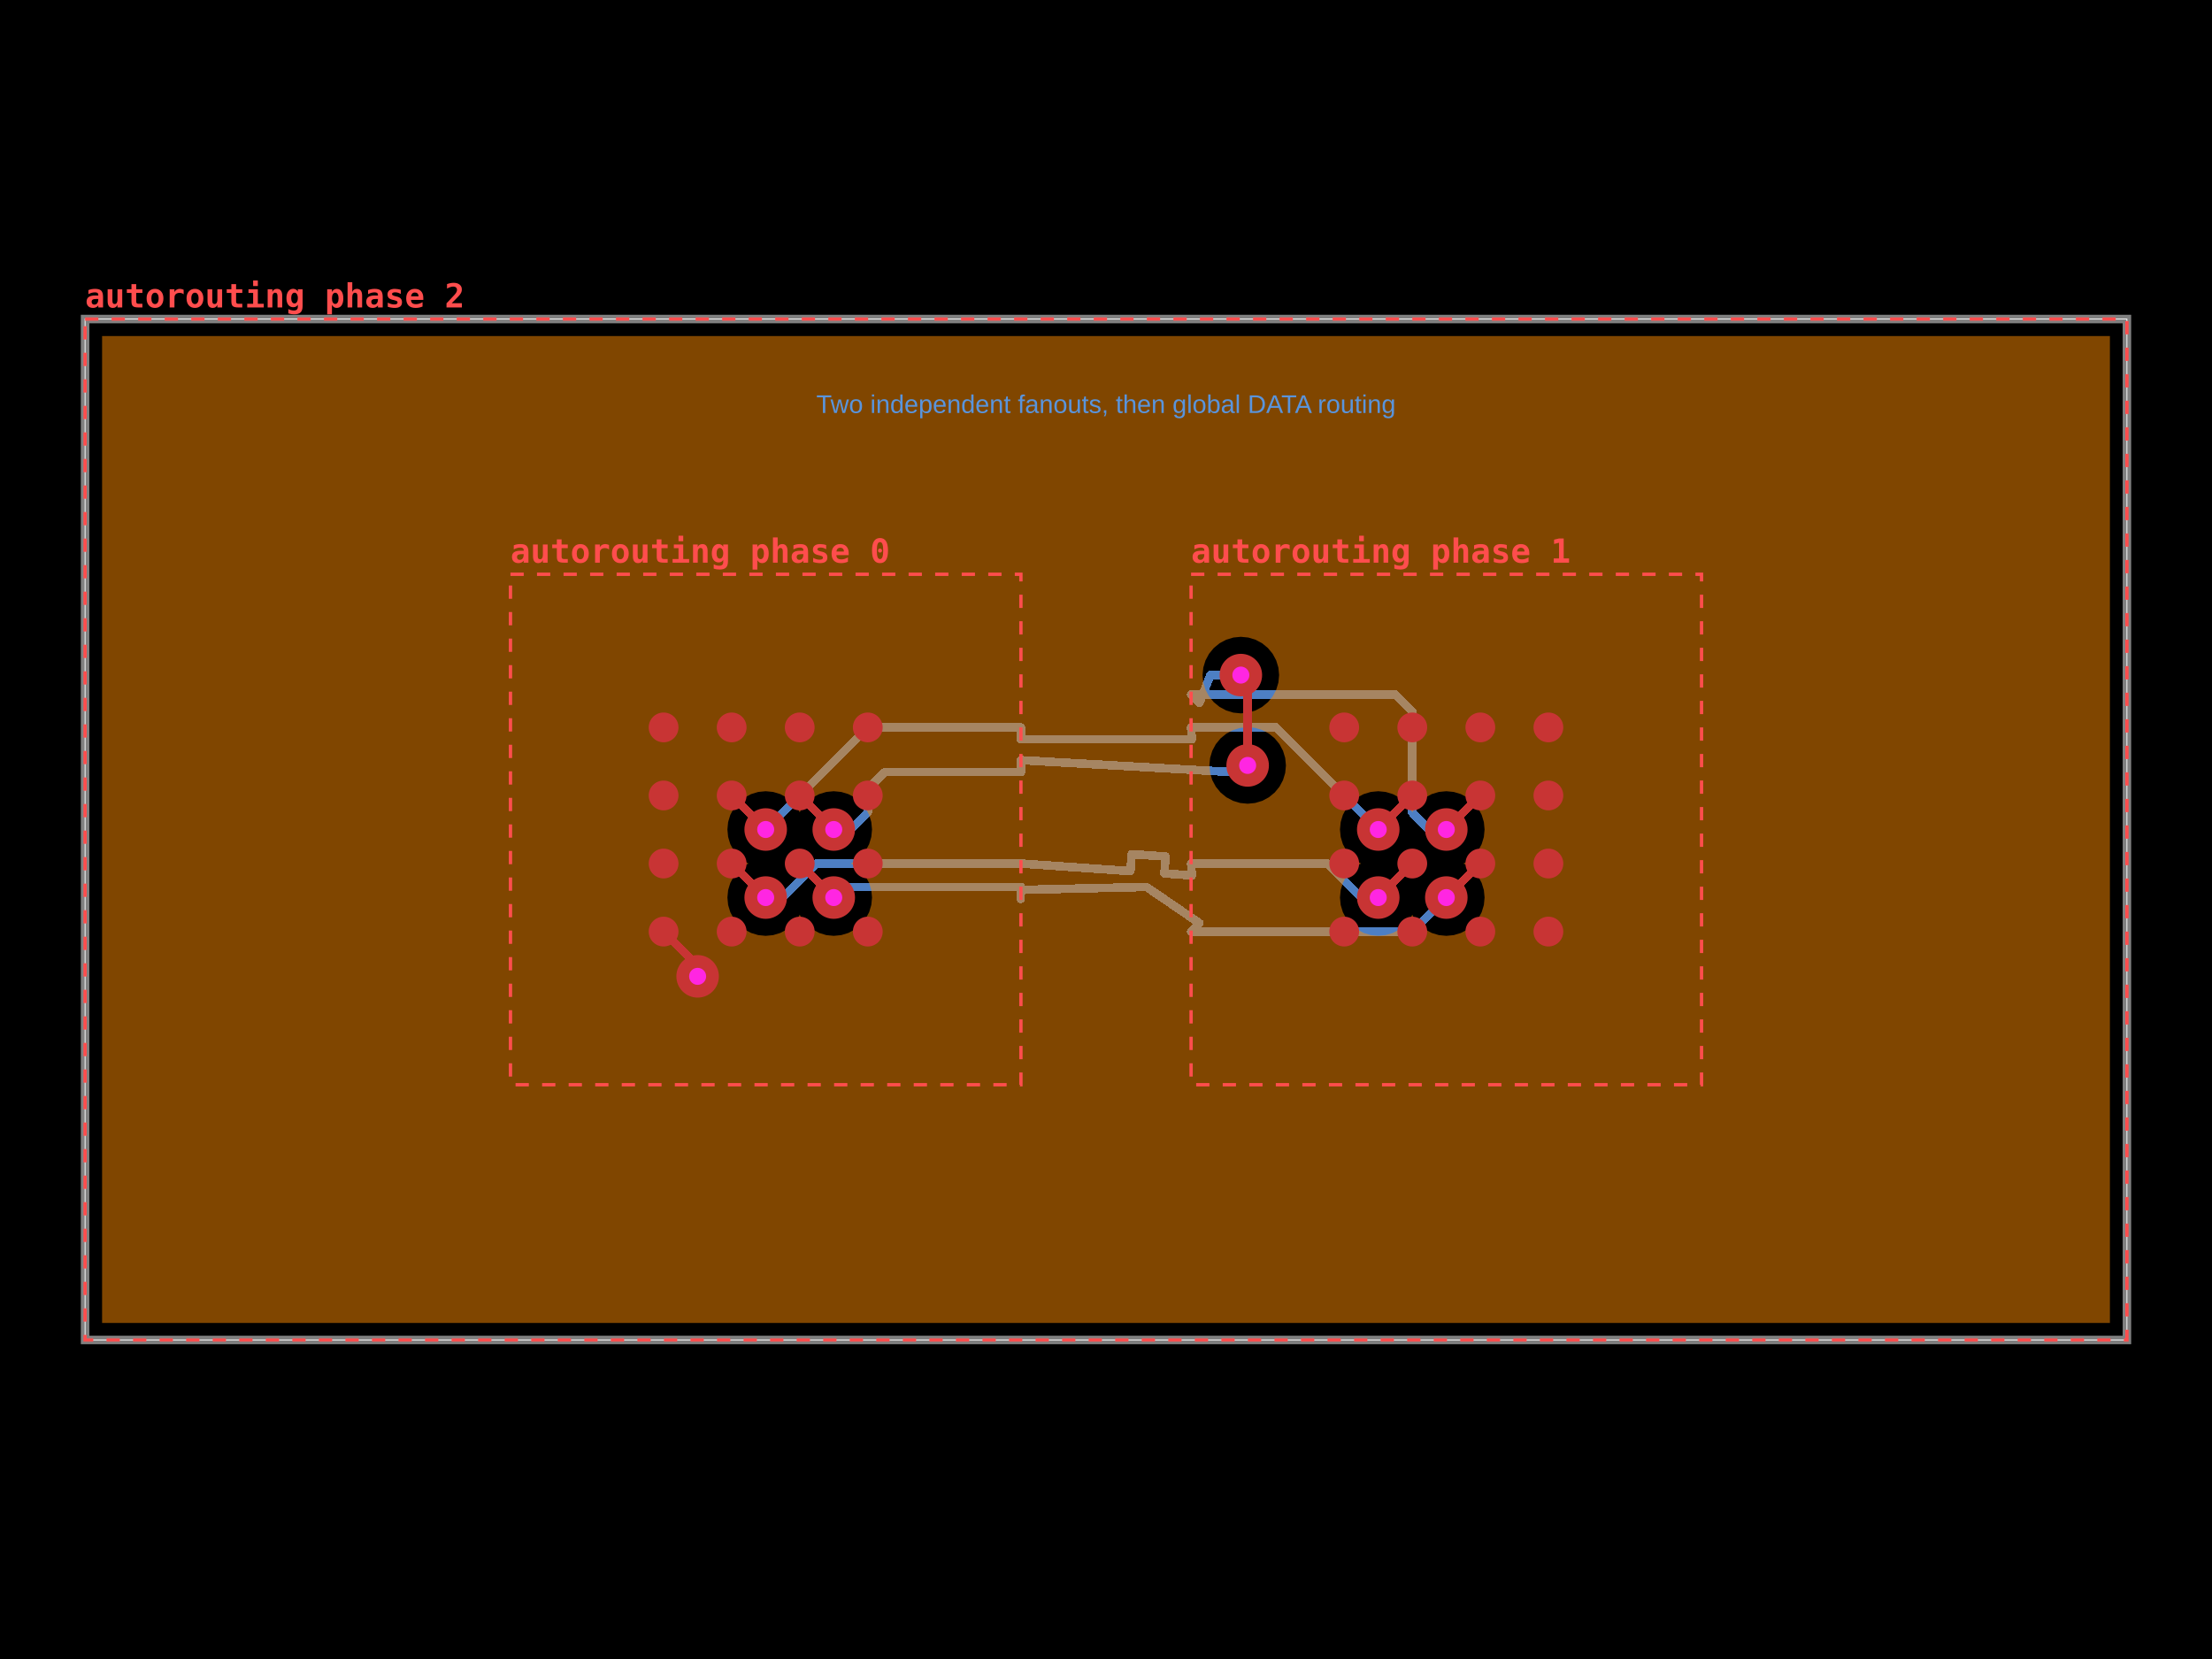
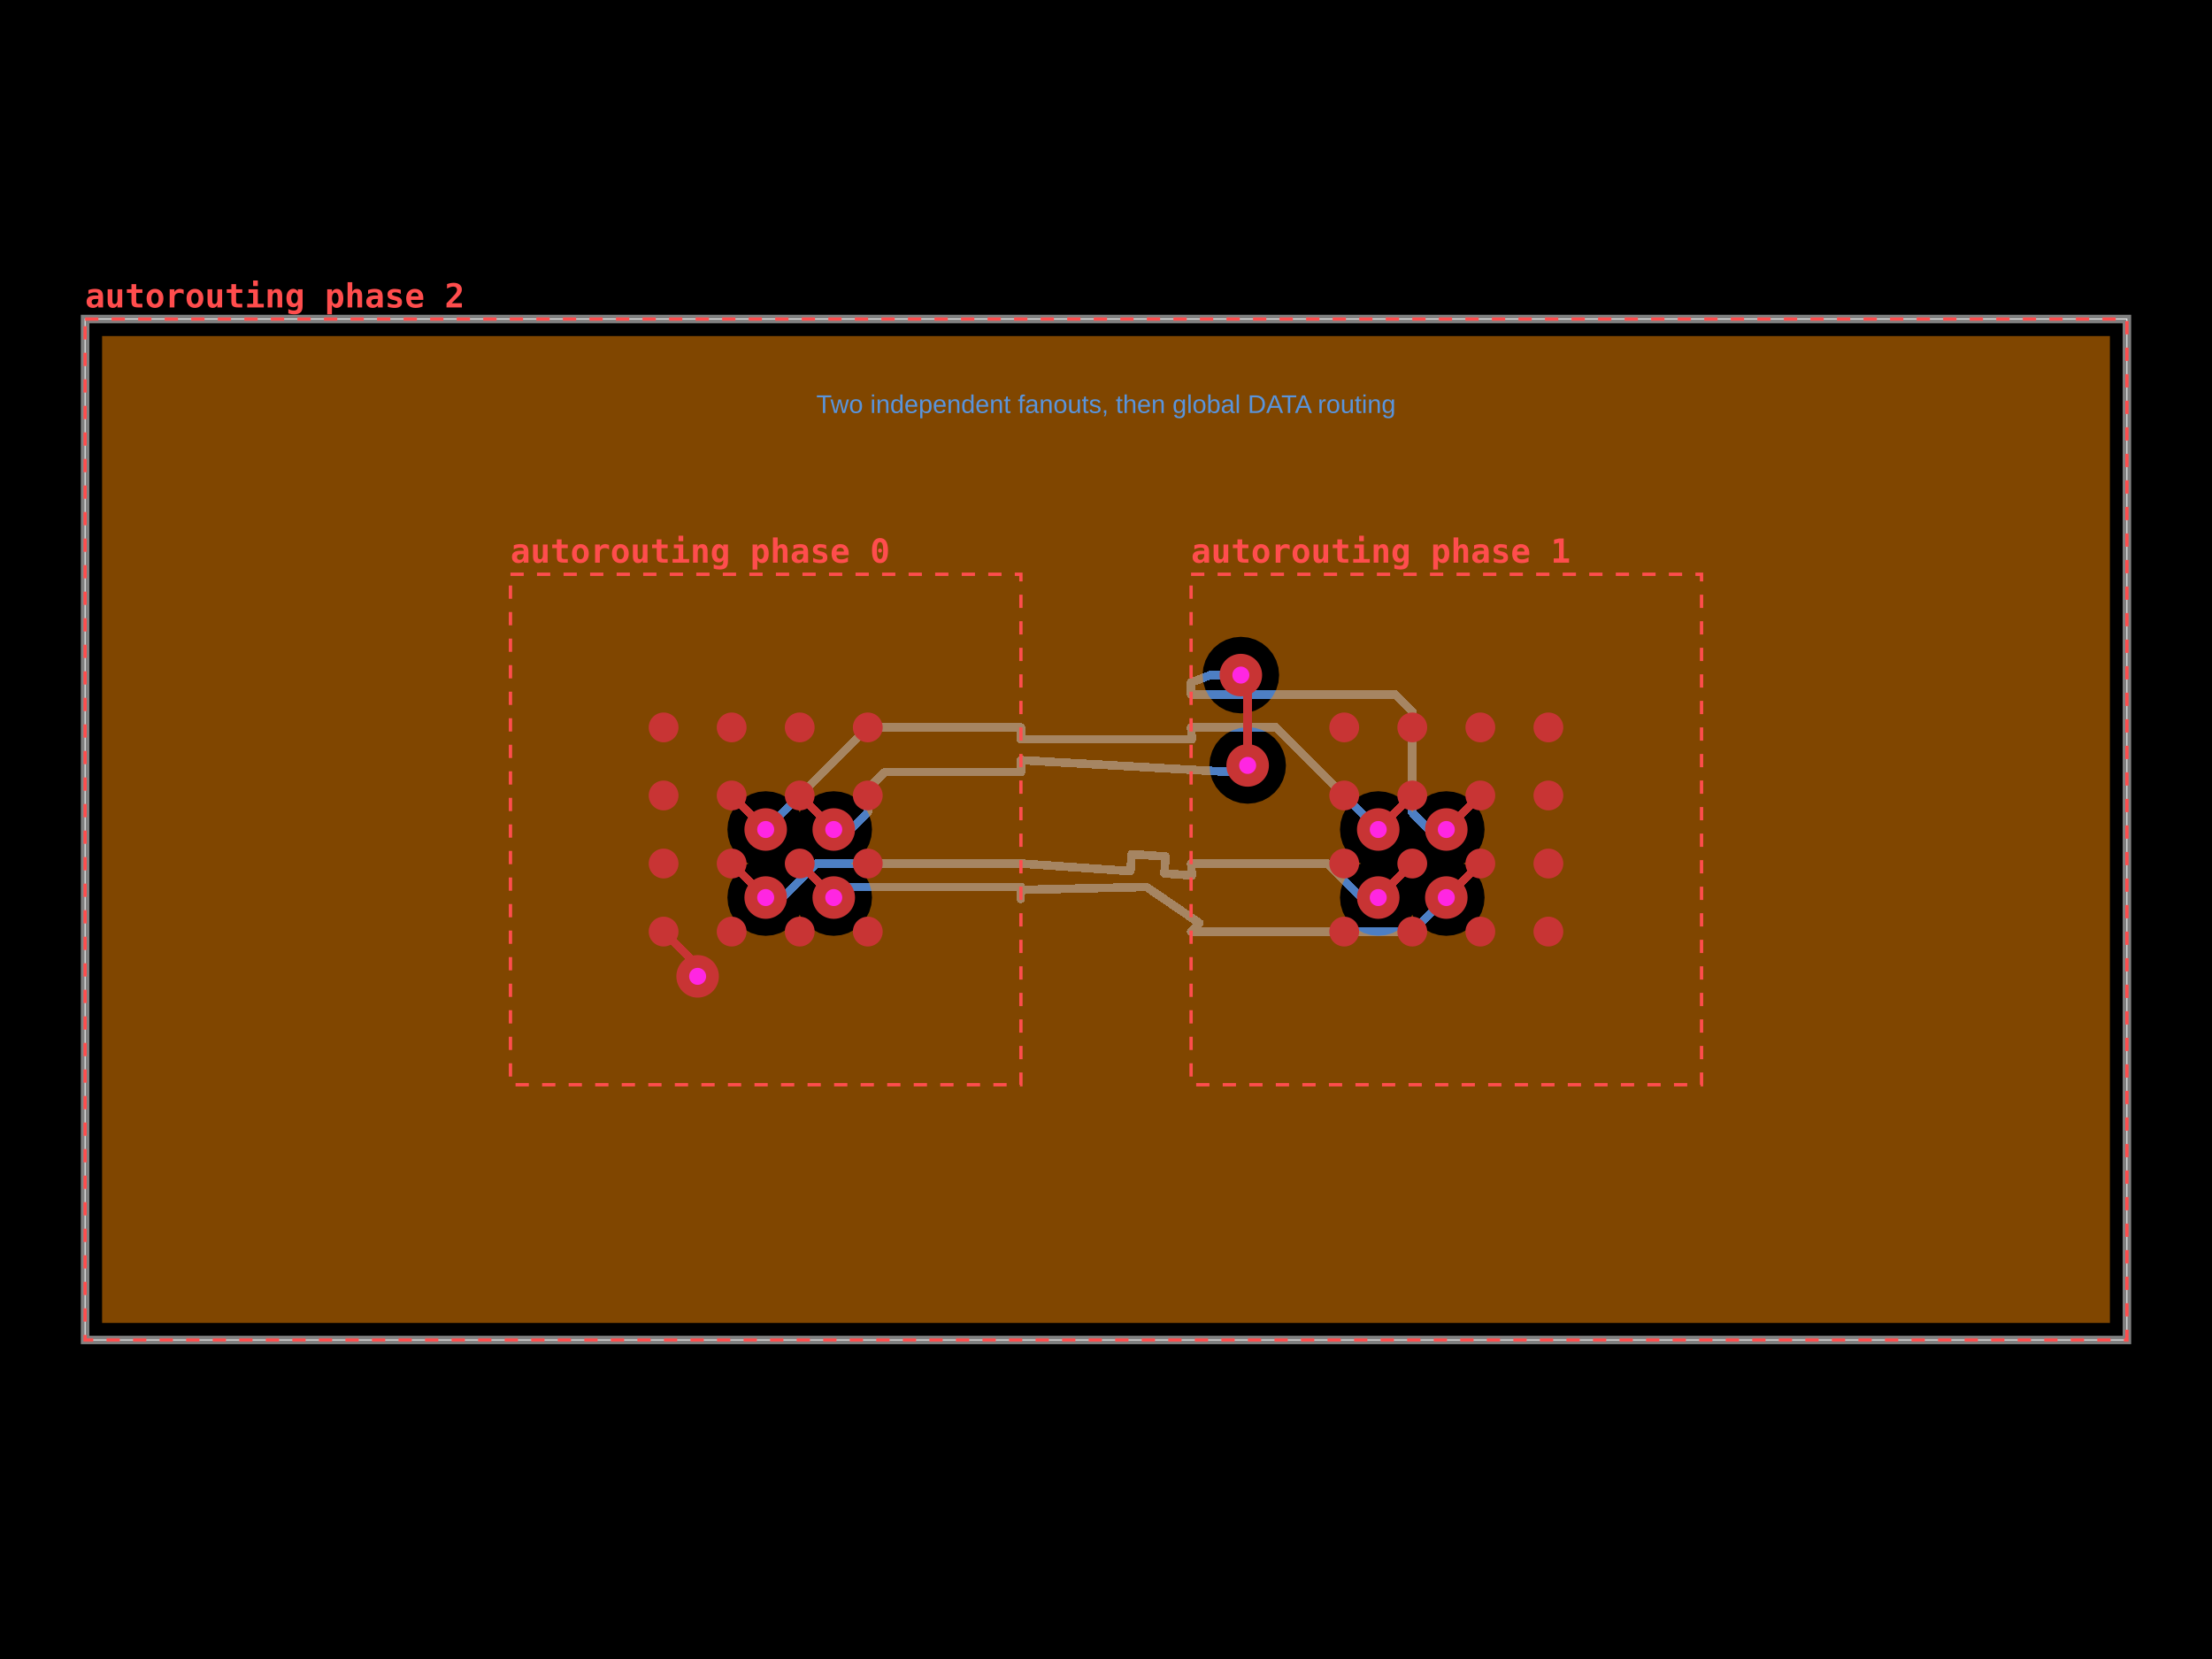
- <svg xmlns="http://www.w3.org/2000/svg" width="800" height="600" data-software-used-string="@tscircuit/core@0.0.1884">
+ <svg xmlns="http://www.w3.org/2000/svg" width="800" height="600" data-software-used-string="@tscircuit/core@0.0.1898">
  <style />
  <rect class="boundary" x="0" y="0" fill="#000" width="800" height="600" data-type="pcb_background" data-pcb-layer="global" />
  <rect class="pcb-boundary" fill="none" stroke="#fff" stroke-width="0.3" x="30.769" y="115.385" width="738.462" height="369.231" data-type="pcb_boundary" data-pcb-layer="global" />
  <path class="pcb-board" d="M 30.769 484.615 L 769.231 484.615 L 769.231 115.385 L 30.769 115.385 Z" fill="none" stroke="rgba(255, 255, 255, 0.5)" stroke-width="3.077" data-type="pcb_board" data-pcb-layer="board" />
  <path class="pcb-trace" stroke="rgb(77, 127, 196)" fill="none" d="M 301.538 324.615 L 305.385 320.769" stroke-width="3.077" stroke-linecap="round" stroke-linejoin="round" shape-rendering="crispEdges" data-type="pcb_trace" data-pcb-layer="bottom" />
  <path class="pcb-trace" stroke="rgb(77, 127, 196)" fill="none" d="M 305.385 320.769 L 369.231 320.769" stroke-width="3.077" stroke-linecap="round" stroke-linejoin="round" shape-rendering="crispEdges" data-type="pcb_trace" data-pcb-layer="bottom" />
  <path class="pcb-trace" stroke="rgb(77, 127, 196)" fill="none" d="M 301.538 300 L 307.723 300" stroke-width="3.077" stroke-linecap="round" stroke-linejoin="round" shape-rendering="crispEdges" data-type="pcb_trace" data-pcb-layer="bottom" />
  <path class="pcb-trace" stroke="rgb(77, 127, 196)" fill="none" d="M 307.723 300 L 313.877 293.846" stroke-width="3.077" stroke-linecap="round" stroke-linejoin="round" shape-rendering="crispEdges" data-type="pcb_trace" data-pcb-layer="bottom" />
  <path class="pcb-trace" stroke="rgb(77, 127, 196)" fill="none" d="M 313.877 293.846 L 313.877 285.385" stroke-width="3.077" stroke-linecap="round" stroke-linejoin="round" shape-rendering="crispEdges" data-type="pcb_trace" data-pcb-layer="bottom" />
  <path class="pcb-trace" stroke="rgb(77, 127, 196)" fill="none" d="M 313.877 285.385 L 320.031 279.231" stroke-width="3.077" stroke-linecap="round" stroke-linejoin="round" shape-rendering="crispEdges" data-type="pcb_trace" data-pcb-layer="bottom" />
  <path class="pcb-trace" stroke="rgb(77, 127, 196)" fill="none" d="M 320.031 279.231 L 369.231 279.231" stroke-width="3.077" stroke-linecap="round" stroke-linejoin="round" shape-rendering="crispEdges" data-type="pcb_trace" data-pcb-layer="bottom" />
  <path class="pcb-trace" stroke="rgb(77, 127, 196)" fill="none" d="M 276.923 324.615 L 283.108 324.615" stroke-width="3.077" stroke-linecap="round" stroke-linejoin="round" shape-rendering="crispEdges" data-type="pcb_trace" data-pcb-layer="bottom" />
  <path class="pcb-trace" stroke="rgb(77, 127, 196)" fill="none" d="M 283.108 324.615 L 289.262 318.462" stroke-width="3.077" stroke-linecap="round" stroke-linejoin="round" shape-rendering="crispEdges" data-type="pcb_trace" data-pcb-layer="bottom" />
  <path class="pcb-trace" stroke="rgb(77, 127, 196)" fill="none" d="M 289.262 318.462 L 295.415 312.308" stroke-width="3.077" stroke-linecap="round" stroke-linejoin="round" shape-rendering="crispEdges" data-type="pcb_trace" data-pcb-layer="bottom" />
  <path class="pcb-trace" stroke="rgb(77, 127, 196)" fill="none" d="M 295.415 312.308 L 369.231 312.308" stroke-width="3.077" stroke-linecap="round" stroke-linejoin="round" shape-rendering="crispEdges" data-type="pcb_trace" data-pcb-layer="bottom" />
  <path class="pcb-trace" stroke="rgb(77, 127, 196)" fill="none" d="M 276.923 300 L 313.846 263.077" stroke-width="3.077" stroke-linecap="round" stroke-linejoin="round" shape-rendering="crispEdges" data-type="pcb_trace" data-pcb-layer="bottom" />
  <path class="pcb-trace" stroke="rgb(77, 127, 196)" fill="none" d="M 313.846 263.077 L 369.231 263.077" stroke-width="3.077" stroke-linecap="round" stroke-linejoin="round" shape-rendering="crispEdges" data-type="pcb_trace" data-pcb-layer="bottom" />
  <path class="pcb-trace" stroke="rgb(77, 127, 196)" fill="none" d="M 430.769 312.308 L 479.969 312.308" stroke-width="3.077" stroke-linecap="round" stroke-linejoin="round" shape-rendering="crispEdges" data-type="pcb_trace" data-pcb-layer="bottom" />
  <path class="pcb-trace" stroke="rgb(77, 127, 196)" fill="none" d="M 479.969 312.308 L 486.123 318.462" stroke-width="3.077" stroke-linecap="round" stroke-linejoin="round" shape-rendering="crispEdges" data-type="pcb_trace" data-pcb-layer="bottom" />
  <path class="pcb-trace" stroke="rgb(77, 127, 196)" fill="none" d="M 486.123 318.462 L 492.277 324.615" stroke-width="3.077" stroke-linecap="round" stroke-linejoin="round" shape-rendering="crispEdges" data-type="pcb_trace" data-pcb-layer="bottom" />
  <path class="pcb-trace" stroke="rgb(77, 127, 196)" fill="none" d="M 492.277 324.615 L 498.462 324.615" stroke-width="3.077" stroke-linecap="round" stroke-linejoin="round" shape-rendering="crispEdges" data-type="pcb_trace" data-pcb-layer="bottom" />
  <path class="pcb-trace" stroke="rgb(77, 127, 196)" fill="none" d="M 430.769 263.077 L 461.538 263.077" stroke-width="3.077" stroke-linecap="round" stroke-linejoin="round" shape-rendering="crispEdges" data-type="pcb_trace" data-pcb-layer="bottom" />
  <path class="pcb-trace" stroke="rgb(77, 127, 196)" fill="none" d="M 461.538 263.077 L 498.462 300" stroke-width="3.077" stroke-linecap="round" stroke-linejoin="round" shape-rendering="crispEdges" data-type="pcb_trace" data-pcb-layer="bottom" />
  <path class="pcb-trace" stroke="rgb(77, 127, 196)" fill="none" d="M 430.769 336.923 L 510.769 336.923" stroke-width="3.077" stroke-linecap="round" stroke-linejoin="round" shape-rendering="crispEdges" data-type="pcb_trace" data-pcb-layer="bottom" />
  <path class="pcb-trace" stroke="rgb(77, 127, 196)" fill="none" d="M 510.769 336.923 L 523.077 324.615" stroke-width="3.077" stroke-linecap="round" stroke-linejoin="round" shape-rendering="crispEdges" data-type="pcb_trace" data-pcb-layer="bottom" />
  <path class="pcb-trace" stroke="rgb(77, 127, 196)" fill="none" d="M 430.769 251.154 L 504.585 251.154" stroke-width="3.077" stroke-linecap="round" stroke-linejoin="round" shape-rendering="crispEdges" data-type="pcb_trace" data-pcb-layer="bottom" />
  <path class="pcb-trace" stroke="rgb(77, 127, 196)" fill="none" d="M 504.585 251.154 L 510.738 257.308" stroke-width="3.077" stroke-linecap="round" stroke-linejoin="round" shape-rendering="crispEdges" data-type="pcb_trace" data-pcb-layer="bottom" />
  <path class="pcb-trace" stroke="rgb(77, 127, 196)" fill="none" d="M 510.738 257.308 L 510.738 293.846" stroke-width="3.077" stroke-linecap="round" stroke-linejoin="round" shape-rendering="crispEdges" data-type="pcb_trace" data-pcb-layer="bottom" />
  <path class="pcb-trace" stroke="rgb(77, 127, 196)" fill="none" d="M 510.738 293.846 L 516.892 300" stroke-width="3.077" stroke-linecap="round" stroke-linejoin="round" shape-rendering="crispEdges" data-type="pcb_trace" data-pcb-layer="bottom" />
  <path class="pcb-trace" stroke="rgb(77, 127, 196)" fill="none" d="M 516.892 300 L 523.077 300" stroke-width="3.077" stroke-linecap="round" stroke-linejoin="round" shape-rendering="crispEdges" data-type="pcb_trace" data-pcb-layer="bottom" />
  <path class="pcb-trace" stroke="rgb(77, 127, 196)" fill="none" d="M 369.231 279.231 L 369.231 274.923" stroke-width="3.077" stroke-linecap="round" stroke-linejoin="round" shape-rendering="crispEdges" data-type="pcb_trace" data-pcb-layer="bottom" />
  <path class="pcb-trace" stroke="rgb(77, 127, 196)" fill="none" d="M 369.231 274.923 L 445.579 279.231" stroke-width="3.077" stroke-linecap="round" stroke-linejoin="round" shape-rendering="crispEdges" data-type="pcb_trace" data-pcb-layer="bottom" />
  <path class="pcb-trace" stroke="rgb(77, 127, 196)" fill="none" d="M 445.579 279.231 L 445.983 278.826" stroke-width="3.077" stroke-linecap="round" stroke-linejoin="round" shape-rendering="crispEdges" data-type="pcb_trace" data-pcb-layer="bottom" />
  <path class="pcb-trace" stroke="rgb(77, 127, 196)" fill="none" d="M 445.983 278.826 L 449.235 278.826" stroke-width="3.077" stroke-linecap="round" stroke-linejoin="round" shape-rendering="crispEdges" data-type="pcb_trace" data-pcb-layer="bottom" />
  <path class="pcb-trace" stroke="rgb(77, 127, 196)" fill="none" d="M 449.235 278.826 L 451.231 276.831" stroke-width="3.077" stroke-linecap="round" stroke-linejoin="round" shape-rendering="crispEdges" data-type="pcb_trace" data-pcb-layer="bottom" />
  <path class="pcb-trace" stroke="rgb(77, 127, 196)" fill="none" d="M 448.769 244.154 L 437.754 244.154" stroke-width="3.077" stroke-linecap="round" stroke-linejoin="round" shape-rendering="crispEdges" data-type="pcb_trace" data-pcb-layer="bottom" />
-   <path class="pcb-trace" stroke="rgb(77, 127, 196)" fill="none" d="M 437.754 244.154 L 433.815 254.184" stroke-width="3.077" stroke-linecap="round" stroke-linejoin="round" shape-rendering="crispEdges" data-type="pcb_trace" data-pcb-layer="bottom" />
-   <path class="pcb-trace" stroke="rgb(77, 127, 196)" fill="none" d="M 433.815 254.184 L 430.769 251.138" stroke-width="3.077" stroke-linecap="round" stroke-linejoin="round" shape-rendering="crispEdges" data-type="pcb_trace" data-pcb-layer="bottom" />
+   <path class="pcb-trace" stroke="rgb(77, 127, 196)" fill="none" d="M 437.754 244.154 L 430.769 246.831" stroke-width="3.077" stroke-linecap="round" stroke-linejoin="round" shape-rendering="crispEdges" data-type="pcb_trace" data-pcb-layer="bottom" />
+   <path class="pcb-trace" stroke="rgb(77, 127, 196)" fill="none" d="M 430.769 246.831 L 430.769 251.154" stroke-width="3.077" stroke-linecap="round" stroke-linejoin="round" shape-rendering="crispEdges" data-type="pcb_trace" data-pcb-layer="bottom" />
  <path class="pcb-trace" stroke="rgb(77, 127, 196)" fill="none" d="M 369.231 263.077 L 369.231 267.385" stroke-width="3.077" stroke-linecap="round" stroke-linejoin="round" shape-rendering="crispEdges" data-type="pcb_trace" data-pcb-layer="bottom" />
  <path class="pcb-trace" stroke="rgb(77, 127, 196)" fill="none" d="M 369.231 267.385 L 431.07 267.374" stroke-width="3.077" stroke-linecap="round" stroke-linejoin="round" shape-rendering="crispEdges" data-type="pcb_trace" data-pcb-layer="bottom" />
  <path class="pcb-trace" stroke="rgb(77, 127, 196)" fill="none" d="M 431.07 267.374 L 430.769 263.077" stroke-width="3.077" stroke-linecap="round" stroke-linejoin="round" shape-rendering="crispEdges" data-type="pcb_trace" data-pcb-layer="bottom" />
  <path class="pcb-trace" stroke="rgb(77, 127, 196)" fill="none" d="M 369.231 320.769 L 369.152 325.076" stroke-width="3.077" stroke-linecap="round" stroke-linejoin="round" shape-rendering="crispEdges" data-type="pcb_trace" data-pcb-layer="bottom" />
  <path class="pcb-trace" stroke="rgb(77, 127, 196)" fill="none" d="M 369.152 325.076 L 369.156 321.844" stroke-width="3.077" stroke-linecap="round" stroke-linejoin="round" shape-rendering="crispEdges" data-type="pcb_trace" data-pcb-layer="bottom" />
  <path class="pcb-trace" stroke="rgb(77, 127, 196)" fill="none" d="M 369.156 321.844 L 414.615 320.769" stroke-width="3.077" stroke-linecap="round" stroke-linejoin="round" shape-rendering="crispEdges" data-type="pcb_trace" data-pcb-layer="bottom" />
  <path class="pcb-trace" stroke="rgb(77, 127, 196)" fill="none" d="M 414.615 320.769 L 433.815 333.877" stroke-width="3.077" stroke-linecap="round" stroke-linejoin="round" shape-rendering="crispEdges" data-type="pcb_trace" data-pcb-layer="bottom" />
  <path class="pcb-trace" stroke="rgb(77, 127, 196)" fill="none" d="M 433.815 333.877 L 430.769 336.923" stroke-width="3.077" stroke-linecap="round" stroke-linejoin="round" shape-rendering="crispEdges" data-type="pcb_trace" data-pcb-layer="bottom" />
  <path class="pcb-trace" stroke="rgb(77, 127, 196)" fill="none" d="M 369.231 312.308 L 408.843 315.057" stroke-width="3.077" stroke-linecap="round" stroke-linejoin="round" shape-rendering="crispEdges" data-type="pcb_trace" data-pcb-layer="bottom" />
  <path class="pcb-trace" stroke="rgb(77, 127, 196)" fill="none" d="M 408.843 315.057 L 409.269 308.918" stroke-width="3.077" stroke-linecap="round" stroke-linejoin="round" shape-rendering="crispEdges" data-type="pcb_trace" data-pcb-layer="bottom" />
  <path class="pcb-trace" stroke="rgb(77, 127, 196)" fill="none" d="M 409.269 308.918 L 421.547 309.77" stroke-width="3.077" stroke-linecap="round" stroke-linejoin="round" shape-rendering="crispEdges" data-type="pcb_trace" data-pcb-layer="bottom" />
  <path class="pcb-trace" stroke="rgb(77, 127, 196)" fill="none" d="M 421.547 309.77 L 421.121 315.909" stroke-width="3.077" stroke-linecap="round" stroke-linejoin="round" shape-rendering="crispEdges" data-type="pcb_trace" data-pcb-layer="bottom" />
  <path class="pcb-trace" stroke="rgb(77, 127, 196)" fill="none" d="M 421.121 315.909 L 431.07 316.6" stroke-width="3.077" stroke-linecap="round" stroke-linejoin="round" shape-rendering="crispEdges" data-type="pcb_trace" data-pcb-layer="bottom" />
  <path class="pcb-trace" stroke="rgb(77, 127, 196)" fill="none" d="M 431.07 316.6 L 430.769 312.308" stroke-width="3.077" stroke-linecap="round" stroke-linejoin="round" shape-rendering="crispEdges" data-type="pcb_trace" data-pcb-layer="bottom" />
  <path class="pcb-copper-pour pcb-copper-pour-brep" d="M 763.077 478.462 L 36.923 478.462 L 36.923 121.538 L 763.077 121.538 L 763.077 478.462 Z M 448.769 258 L 451.47 257.734 L 454.068 256.946 L 456.462 255.666 L 458.56 253.945 L 460.282 251.846 L 461.561 249.453 L 462.349 246.855 L 462.615 244.154 L 462.349 241.453 L 461.561 238.855 L 460.282 236.461 L 458.56 234.363 L 456.462 232.641 L 454.068 231.362 L 451.47 230.574 L 448.769 230.308 L 446.068 230.574 L 443.471 231.362 L 441.077 232.641 L 438.979 234.363 L 437.257 236.461 L 435.977 238.855 L 435.189 241.453 L 434.923 244.154 L 435.189 246.855 L 435.977 249.453 L 437.257 251.846 L 438.979 253.945 L 441.077 255.666 L 443.471 256.946 L 446.068 257.734 L 448.769 258 Z M 451.231 290.677 L 453.932 290.411 L 456.529 289.623 L 458.923 288.343 L 461.021 286.621 L 462.743 284.523 L 464.023 282.129 L 464.811 279.532 L 465.077 276.831 L 464.811 274.13 L 464.023 271.532 L 462.743 269.138 L 461.021 267.04 L 458.923 265.318 L 456.529 264.039 L 453.932 263.251 L 451.231 262.985 L 448.53 263.251 L 445.932 264.039 L 443.538 265.318 L 441.44 267.04 L 439.718 269.138 L 438.439 271.532 L 437.651 274.13 L 437.385 276.831 L 437.651 279.532 L 438.439 282.129 L 439.718 284.523 L 441.44 286.621 L 443.538 288.343 L 445.932 289.623 L 448.53 290.411 L 451.231 290.677 Z M 301.538 338.462 L 304.24 338.195 L 306.837 337.408 L 309.231 336.128 L 311.329 334.406 L 313.051 332.308 L 314.331 329.914 L 315.119 327.317 L 315.385 324.615 L 315.119 321.914 L 314.331 319.317 L 313.051 316.923 L 311.329 314.825 L 309.231 313.103 L 307.744 312.308 L 309.231 311.513 L 311.329 309.791 L 313.051 307.693 L 314.331 305.299 L 315.119 302.701 L 315.385 300 L 315.119 297.299 L 314.331 294.701 L 313.051 292.307 L 311.329 290.209 L 309.231 288.487 L 306.837 287.208 L 304.24 286.42 L 301.538 286.154 L 298.837 286.42 L 296.24 287.208 L 293.846 288.487 L 291.748 290.209 L 290.026 292.307 L 289.231 293.795 L 288.436 292.307 L 286.714 290.209 L 284.616 288.487 L 282.222 287.208 L 279.624 286.42 L 276.923 286.154 L 274.222 286.42 L 271.624 287.208 L 269.231 288.487 L 267.132 290.209 L 265.41 292.307 L 264.131 294.701 L 263.343 297.299 L 263.077 300 L 263.343 302.701 L 264.131 305.299 L 265.41 307.693 L 267.132 309.791 L 269.231 311.513 L 270.718 312.308 L 269.231 313.103 L 267.132 314.825 L 265.41 316.923 L 264.131 319.317 L 263.343 321.914 L 263.077 324.615 L 263.343 327.317 L 264.131 329.914 L 265.41 332.308 L 267.132 334.406 L 269.231 336.128 L 271.624 337.408 L 274.222 338.195 L 276.923 338.462 L 279.624 338.195 L 282.222 337.408 L 284.616 336.128 L 286.714 334.406 L 288.436 332.308 L 289.231 330.82 L 290.026 332.308 L 291.748 334.406 L 293.846 336.128 L 296.24 337.408 L 298.837 338.195 L 301.538 338.462 Z M 523.077 338.462 L 525.778 338.195 L 528.376 337.408 L 530.769 336.128 L 532.868 334.406 L 534.59 332.308 L 535.869 329.914 L 536.657 327.317 L 536.923 324.615 L 536.657 321.914 L 535.869 319.317 L 534.59 316.923 L 532.868 314.825 L 530.769 313.103 L 529.282 312.308 L 530.769 311.513 L 532.868 309.791 L 534.59 307.693 L 535.869 305.299 L 536.657 302.701 L 536.923 300 L 536.657 297.299 L 535.869 294.701 L 534.59 292.307 L 532.868 290.209 L 530.769 288.487 L 528.376 287.208 L 525.778 286.42 L 523.077 286.154 L 520.376 286.42 L 517.778 287.208 L 515.384 288.487 L 513.286 290.209 L 511.564 292.307 L 510.769 293.795 L 509.974 292.307 L 508.252 290.209 L 506.154 288.487 L 503.76 287.208 L 501.163 286.42 L 498.462 286.154 L 495.76 286.42 L 493.163 287.208 L 490.769 288.487 L 488.671 290.209 L 486.949 292.307 L 485.669 294.701 L 484.881 297.299 L 484.615 300 L 484.881 302.701 L 485.669 305.299 L 486.949 307.693 L 488.671 309.791 L 490.769 311.513 L 492.256 312.308 L 490.769 313.103 L 488.671 314.825 L 486.949 316.923 L 485.669 319.317 L 484.881 321.914 L 484.615 324.615 L 484.881 327.317 L 485.669 329.914 L 486.949 332.308 L 488.671 334.406 L 490.769 336.128 L 493.163 337.408 L 495.76 338.195 L 498.462 338.462 L 501.163 338.195 L 503.76 337.408 L 506.154 336.128 L 508.252 334.406 L 509.974 332.308 L 510.769 330.82 L 511.564 332.308 L 513.286 334.406 L 515.384 336.128 L 517.778 337.408 L 520.376 338.195 L 523.077 338.462 Z" fill-rule="evenodd" fill="rgb(255, 140, 0)" fill-opacity="0.5" data-type="pcb_copper_pour" data-pcb-layer="inner1" />
  <circle class="pcb-pad" fill="rgb(200, 52, 52)" cx="240" cy="336.923" r="5.385" data-type="pcb_smtpad" data-pcb-layer="top" data-pad-name="U1.pin1" data-pad-net-name="GND" />
  <circle class="pcb-pad" fill="rgb(200, 52, 52)" cx="264.615" cy="336.923" r="5.385" data-type="pcb_smtpad" data-pcb-layer="top" data-pad-name="U1.pin2" />
  <circle class="pcb-pad" fill="rgb(200, 52, 52)" cx="289.231" cy="336.923" r="5.385" data-type="pcb_smtpad" data-pcb-layer="top" data-pad-name="U1.pin3" />
  <circle class="pcb-pad" fill="rgb(200, 52, 52)" cx="313.846" cy="336.923" r="5.385" data-type="pcb_smtpad" data-pcb-layer="top" data-pad-name="U1.pin4" />
  <circle class="pcb-pad" fill="rgb(200, 52, 52)" cx="240" cy="312.308" r="5.385" data-type="pcb_smtpad" data-pcb-layer="top" data-pad-name="U1.pin5" />
  <circle class="pcb-pad" fill="rgb(200, 52, 52)" cx="264.615" cy="312.308" r="5.385" data-type="pcb_smtpad" data-pcb-layer="top" data-pad-name="U1.pin6" />
  <circle class="pcb-pad" fill="rgb(200, 52, 52)" cx="289.231" cy="312.308" r="5.385" data-type="pcb_smtpad" data-pcb-layer="top" data-pad-name="U1.pin7" />
  <circle class="pcb-pad" fill="rgb(200, 52, 52)" cx="313.846" cy="312.308" r="5.385" data-type="pcb_smtpad" data-pcb-layer="top" data-pad-name="U1.pin8" />
  <circle class="pcb-pad" fill="rgb(200, 52, 52)" cx="240" cy="287.692" r="5.385" data-type="pcb_smtpad" data-pcb-layer="top" data-pad-name="U1.pin9" />
  <circle class="pcb-pad" fill="rgb(200, 52, 52)" cx="264.615" cy="287.692" r="5.385" data-type="pcb_smtpad" data-pcb-layer="top" data-pad-name="U1.pin10" />
  <circle class="pcb-pad" fill="rgb(200, 52, 52)" cx="289.231" cy="287.692" r="5.385" data-type="pcb_smtpad" data-pcb-layer="top" data-pad-name="U1.pin11" />
  <circle class="pcb-pad" fill="rgb(200, 52, 52)" cx="313.846" cy="287.692" r="5.385" data-type="pcb_smtpad" data-pcb-layer="top" data-pad-name="U1.pin12" />
  <circle class="pcb-pad" fill="rgb(200, 52, 52)" cx="240" cy="263.077" r="5.385" data-type="pcb_smtpad" data-pcb-layer="top" data-pad-name="U1.pin13" />
  <circle class="pcb-pad" fill="rgb(200, 52, 52)" cx="264.615" cy="263.077" r="5.385" data-type="pcb_smtpad" data-pcb-layer="top" data-pad-name="U1.pin14" />
  <circle class="pcb-pad" fill="rgb(200, 52, 52)" cx="289.231" cy="263.077" r="5.385" data-type="pcb_smtpad" data-pcb-layer="top" data-pad-name="U1.pin15" />
  <circle class="pcb-pad" fill="rgb(200, 52, 52)" cx="313.846" cy="263.077" r="5.385" data-type="pcb_smtpad" data-pcb-layer="top" data-pad-name="U1.pin16" />
  <circle class="pcb-pad" fill="rgb(200, 52, 52)" cx="486.154" cy="336.923" r="5.385" data-type="pcb_smtpad" data-pcb-layer="top" data-pad-name="U2.pin1" />
  <circle class="pcb-pad" fill="rgb(200, 52, 52)" cx="510.769" cy="336.923" r="5.385" data-type="pcb_smtpad" data-pcb-layer="top" data-pad-name="U2.pin2" />
  <circle class="pcb-pad" fill="rgb(200, 52, 52)" cx="535.385" cy="336.923" r="5.385" data-type="pcb_smtpad" data-pcb-layer="top" data-pad-name="U2.pin3" />
  <circle class="pcb-pad" fill="rgb(200, 52, 52)" cx="560" cy="336.923" r="5.385" data-type="pcb_smtpad" data-pcb-layer="top" data-pad-name="U2.pin4" />
  <circle class="pcb-pad" fill="rgb(200, 52, 52)" cx="486.154" cy="312.308" r="5.385" data-type="pcb_smtpad" data-pcb-layer="top" data-pad-name="U2.pin5" />
  <circle class="pcb-pad" fill="rgb(200, 52, 52)" cx="510.769" cy="312.308" r="5.385" data-type="pcb_smtpad" data-pcb-layer="top" data-pad-name="U2.pin6" />
  <circle class="pcb-pad" fill="rgb(200, 52, 52)" cx="535.385" cy="312.308" r="5.385" data-type="pcb_smtpad" data-pcb-layer="top" data-pad-name="U2.pin7" />
  <circle class="pcb-pad" fill="rgb(200, 52, 52)" cx="560" cy="312.308" r="5.385" data-type="pcb_smtpad" data-pcb-layer="top" data-pad-name="U2.pin8" />
  <circle class="pcb-pad" fill="rgb(200, 52, 52)" cx="486.154" cy="287.692" r="5.385" data-type="pcb_smtpad" data-pcb-layer="top" data-pad-name="U2.pin9" />
  <circle class="pcb-pad" fill="rgb(200, 52, 52)" cx="510.769" cy="287.692" r="5.385" data-type="pcb_smtpad" data-pcb-layer="top" data-pad-name="U2.pin10" />
  <circle class="pcb-pad" fill="rgb(200, 52, 52)" cx="535.385" cy="287.692" r="5.385" data-type="pcb_smtpad" data-pcb-layer="top" data-pad-name="U2.pin11" />
  <circle class="pcb-pad" fill="rgb(200, 52, 52)" cx="560" cy="287.692" r="5.385" data-type="pcb_smtpad" data-pcb-layer="top" data-pad-name="U2.pin12" />
  <circle class="pcb-pad" fill="rgb(200, 52, 52)" cx="486.154" cy="263.077" r="5.385" data-type="pcb_smtpad" data-pcb-layer="top" data-pad-name="U2.pin13" />
  <circle class="pcb-pad" fill="rgb(200, 52, 52)" cx="510.769" cy="263.077" r="5.385" data-type="pcb_smtpad" data-pcb-layer="top" data-pad-name="U2.pin14" />
  <circle class="pcb-pad" fill="rgb(200, 52, 52)" cx="535.385" cy="263.077" r="5.385" data-type="pcb_smtpad" data-pcb-layer="top" data-pad-name="U2.pin15" />
  <circle class="pcb-pad" fill="rgb(200, 52, 52)" cx="560" cy="263.077" r="5.385" data-type="pcb_smtpad" data-pcb-layer="top" data-pad-name="U2.pin16" />
  <path class="pcb-trace" stroke="rgb(200, 52, 52)" fill="none" d="M 289.231 312.308 L 301.538 324.615" stroke-width="3.077" stroke-linecap="round" stroke-linejoin="round" shape-rendering="crispEdges" data-type="pcb_trace" data-pcb-layer="top" />
  <path class="pcb-trace" stroke="rgb(200, 52, 52)" fill="none" d="M 289.231 287.692 L 301.538 300" stroke-width="3.077" stroke-linecap="round" stroke-linejoin="round" shape-rendering="crispEdges" data-type="pcb_trace" data-pcb-layer="top" />
  <path class="pcb-trace" stroke="rgb(200, 52, 52)" fill="none" d="M 264.615 312.308 L 276.923 324.615" stroke-width="3.077" stroke-linecap="round" stroke-linejoin="round" shape-rendering="crispEdges" data-type="pcb_trace" data-pcb-layer="top" />
  <path class="pcb-trace" stroke="rgb(200, 52, 52)" fill="none" d="M 264.615 287.692 L 276.923 300" stroke-width="3.077" stroke-linecap="round" stroke-linejoin="round" shape-rendering="crispEdges" data-type="pcb_trace" data-pcb-layer="top" />
  <path class="pcb-trace" stroke="rgb(200, 52, 52)" fill="none" d="M 240 336.923 L 252.308 349.231" stroke-width="3.077" stroke-linecap="round" stroke-linejoin="round" shape-rendering="crispEdges" data-type="pcb_trace" data-pcb-layer="top" />
  <path class="pcb-trace" stroke="rgb(200, 52, 52)" fill="none" d="M 252.308 349.231 L 252.308 353.108" stroke-width="3.077" stroke-linecap="round" stroke-linejoin="round" shape-rendering="crispEdges" data-type="pcb_trace" data-pcb-layer="top" />
  <path class="pcb-trace" stroke="rgb(200, 52, 52)" fill="none" d="M 498.462 324.615 L 510.769 312.308" stroke-width="3.077" stroke-linecap="round" stroke-linejoin="round" shape-rendering="crispEdges" data-type="pcb_trace" data-pcb-layer="top" />
  <path class="pcb-trace" stroke="rgb(200, 52, 52)" fill="none" d="M 498.462 300 L 510.769 287.692" stroke-width="3.077" stroke-linecap="round" stroke-linejoin="round" shape-rendering="crispEdges" data-type="pcb_trace" data-pcb-layer="top" />
  <path class="pcb-trace" stroke="rgb(200, 52, 52)" fill="none" d="M 523.077 324.615 L 535.385 312.308" stroke-width="3.077" stroke-linecap="round" stroke-linejoin="round" shape-rendering="crispEdges" data-type="pcb_trace" data-pcb-layer="top" />
  <path class="pcb-trace" stroke="rgb(200, 52, 52)" fill="none" d="M 523.077 300 L 535.385 287.692" stroke-width="3.077" stroke-linecap="round" stroke-linejoin="round" shape-rendering="crispEdges" data-type="pcb_trace" data-pcb-layer="top" />
  <path class="pcb-trace" stroke="rgb(200, 52, 52)" fill="none" d="M 451.231 276.831 L 451.231 248.307" stroke-width="3.077" stroke-linecap="round" stroke-linejoin="round" shape-rendering="crispEdges" data-type="pcb_trace" data-pcb-layer="top" />
  <path class="pcb-trace" stroke="rgb(200, 52, 52)" fill="none" d="M 451.231 248.307 L 449.027 246.103" stroke-width="3.077" stroke-linecap="round" stroke-linejoin="round" shape-rendering="crispEdges" data-type="pcb_trace" data-pcb-layer="top" />
  <path class="pcb-trace" stroke="rgb(200, 52, 52)" fill="none" d="M 449.027 246.103 L 449.027 244.412" stroke-width="3.077" stroke-linecap="round" stroke-linejoin="round" shape-rendering="crispEdges" data-type="pcb_trace" data-pcb-layer="top" />
  <path class="pcb-trace" stroke="rgb(200, 52, 52)" fill="none" d="M 449.027 244.412 L 448.769 244.154" stroke-width="3.077" stroke-linecap="round" stroke-linejoin="round" shape-rendering="crispEdges" data-type="pcb_trace" data-pcb-layer="top" />
  <g data-type="pcb_via" data-pcb-layer="through">
    <circle class="pcb-hole-outer" fill="rgb(200, 52, 52)" cx="301.538" cy="324.615" r="7.692" data-type="pcb_via" data-pcb-layer="top" />
    <circle class="pcb-hole-inner" fill="#FF26E2" cx="301.538" cy="324.615" r="3.077" data-type="pcb_via" data-pcb-layer="drill" />
  </g>
  <g data-type="pcb_via" data-pcb-layer="through">
    <circle class="pcb-hole-outer" fill="rgb(200, 52, 52)" cx="301.538" cy="300" r="7.692" data-type="pcb_via" data-pcb-layer="top" />
    <circle class="pcb-hole-inner" fill="#FF26E2" cx="301.538" cy="300" r="3.077" data-type="pcb_via" data-pcb-layer="drill" />
  </g>
  <g data-type="pcb_via" data-pcb-layer="through">
    <circle class="pcb-hole-outer" fill="rgb(200, 52, 52)" cx="276.923" cy="324.615" r="7.692" data-type="pcb_via" data-pcb-layer="top" />
    <circle class="pcb-hole-inner" fill="#FF26E2" cx="276.923" cy="324.615" r="3.077" data-type="pcb_via" data-pcb-layer="drill" />
  </g>
  <g data-type="pcb_via" data-pcb-layer="through">
    <circle class="pcb-hole-outer" fill="rgb(200, 52, 52)" cx="276.923" cy="300" r="7.692" data-type="pcb_via" data-pcb-layer="top" />
    <circle class="pcb-hole-inner" fill="#FF26E2" cx="276.923" cy="300" r="3.077" data-type="pcb_via" data-pcb-layer="drill" />
  </g>
  <g data-type="pcb_via" data-pcb-layer="through">
    <circle class="pcb-hole-outer" fill="rgb(200, 52, 52)" cx="252.308" cy="353.108" r="7.692" data-type="pcb_via" data-pcb-layer="top" />
    <circle class="pcb-hole-inner" fill="#FF26E2" cx="252.308" cy="353.108" r="3.077" data-type="pcb_via" data-pcb-layer="drill" />
  </g>
  <g data-type="pcb_via" data-pcb-layer="through">
    <circle class="pcb-hole-outer" fill="rgb(200, 52, 52)" cx="498.462" cy="324.615" r="7.692" data-type="pcb_via" data-pcb-layer="top" />
    <circle class="pcb-hole-inner" fill="#FF26E2" cx="498.462" cy="324.615" r="3.077" data-type="pcb_via" data-pcb-layer="drill" />
  </g>
  <g data-type="pcb_via" data-pcb-layer="through">
    <circle class="pcb-hole-outer" fill="rgb(200, 52, 52)" cx="498.462" cy="300" r="7.692" data-type="pcb_via" data-pcb-layer="top" />
    <circle class="pcb-hole-inner" fill="#FF26E2" cx="498.462" cy="300" r="3.077" data-type="pcb_via" data-pcb-layer="drill" />
  </g>
  <g data-type="pcb_via" data-pcb-layer="through">
    <circle class="pcb-hole-outer" fill="rgb(200, 52, 52)" cx="523.077" cy="324.615" r="7.692" data-type="pcb_via" data-pcb-layer="top" />
    <circle class="pcb-hole-inner" fill="#FF26E2" cx="523.077" cy="324.615" r="3.077" data-type="pcb_via" data-pcb-layer="drill" />
  </g>
  <g data-type="pcb_via" data-pcb-layer="through">
    <circle class="pcb-hole-outer" fill="rgb(200, 52, 52)" cx="523.077" cy="300" r="7.692" data-type="pcb_via" data-pcb-layer="top" />
    <circle class="pcb-hole-inner" fill="#FF26E2" cx="523.077" cy="300" r="3.077" data-type="pcb_via" data-pcb-layer="drill" />
  </g>
  <g data-type="pcb_via" data-pcb-layer="through">
    <circle class="pcb-hole-outer" fill="rgb(200, 52, 52)" cx="451.231" cy="276.831" r="7.692" data-type="pcb_via" data-pcb-layer="top" />
    <circle class="pcb-hole-inner" fill="#FF26E2" cx="451.231" cy="276.831" r="3.077" data-type="pcb_via" data-pcb-layer="drill" />
  </g>
  <g data-type="pcb_via" data-pcb-layer="through">
    <circle class="pcb-hole-outer" fill="rgb(200, 52, 52)" cx="448.769" cy="244.154" r="7.692" data-type="pcb_via" data-pcb-layer="top" />
    <circle class="pcb-hole-inner" fill="#FF26E2" cx="448.769" cy="244.154" r="3.077" data-type="pcb_via" data-pcb-layer="drill" />
  </g>
  <text x="400" y="146.154" fill="rgb(89, 148, 220)" font-family="Arial, sans-serif" font-size="9.231" text-anchor="middle" dominant-baseline="central" class="pcb-note-text" data-type="pcb_note_text" data-pcb-note-text-id="pcb_note_text_0" data-pcb-layer="overlay">Two independent fanouts, then global DATA routing</text>
  <g data-type="pcb_debug_object" data-pcb-layer="overlay" data-pcb-debug-object-id="pcb_debug_object_0" data-debug-shape="rect">
    <rect x="184.615" y="207.692" width="184.615" height="184.615" fill="none" stroke="#ff4d4d" stroke-width="1.2" stroke-dasharray="4.8,4.8" />
    <text x="184.615" y="203.492" fill="#ff4d4d" font-family="monospace" font-size="12" font-weight="600" text-anchor="start">autorouting phase 0</text>
  </g>
  <g data-type="pcb_debug_object" data-pcb-layer="overlay" data-pcb-debug-object-id="pcb_debug_object_1" data-debug-shape="rect">
    <rect x="430.769" y="207.692" width="184.615" height="184.615" fill="none" stroke="#ff4d4d" stroke-width="1.2" stroke-dasharray="4.8,4.8" />
    <text x="430.769" y="203.492" fill="#ff4d4d" font-family="monospace" font-size="12" font-weight="600" text-anchor="start">autorouting phase 1</text>
  </g>
  <g data-type="pcb_debug_object" data-pcb-layer="overlay" data-pcb-debug-object-id="pcb_debug_object_2" data-debug-shape="rect">
    <rect x="30.769" y="115.385" width="738.462" height="369.231" fill="none" stroke="#ff4d4d" stroke-width="1.2" stroke-dasharray="4.8,4.8" />
    <text x="30.769" y="111.185" fill="#ff4d4d" font-family="monospace" font-size="12" font-weight="600" text-anchor="start">autorouting phase 2</text>
  </g>
</svg>
